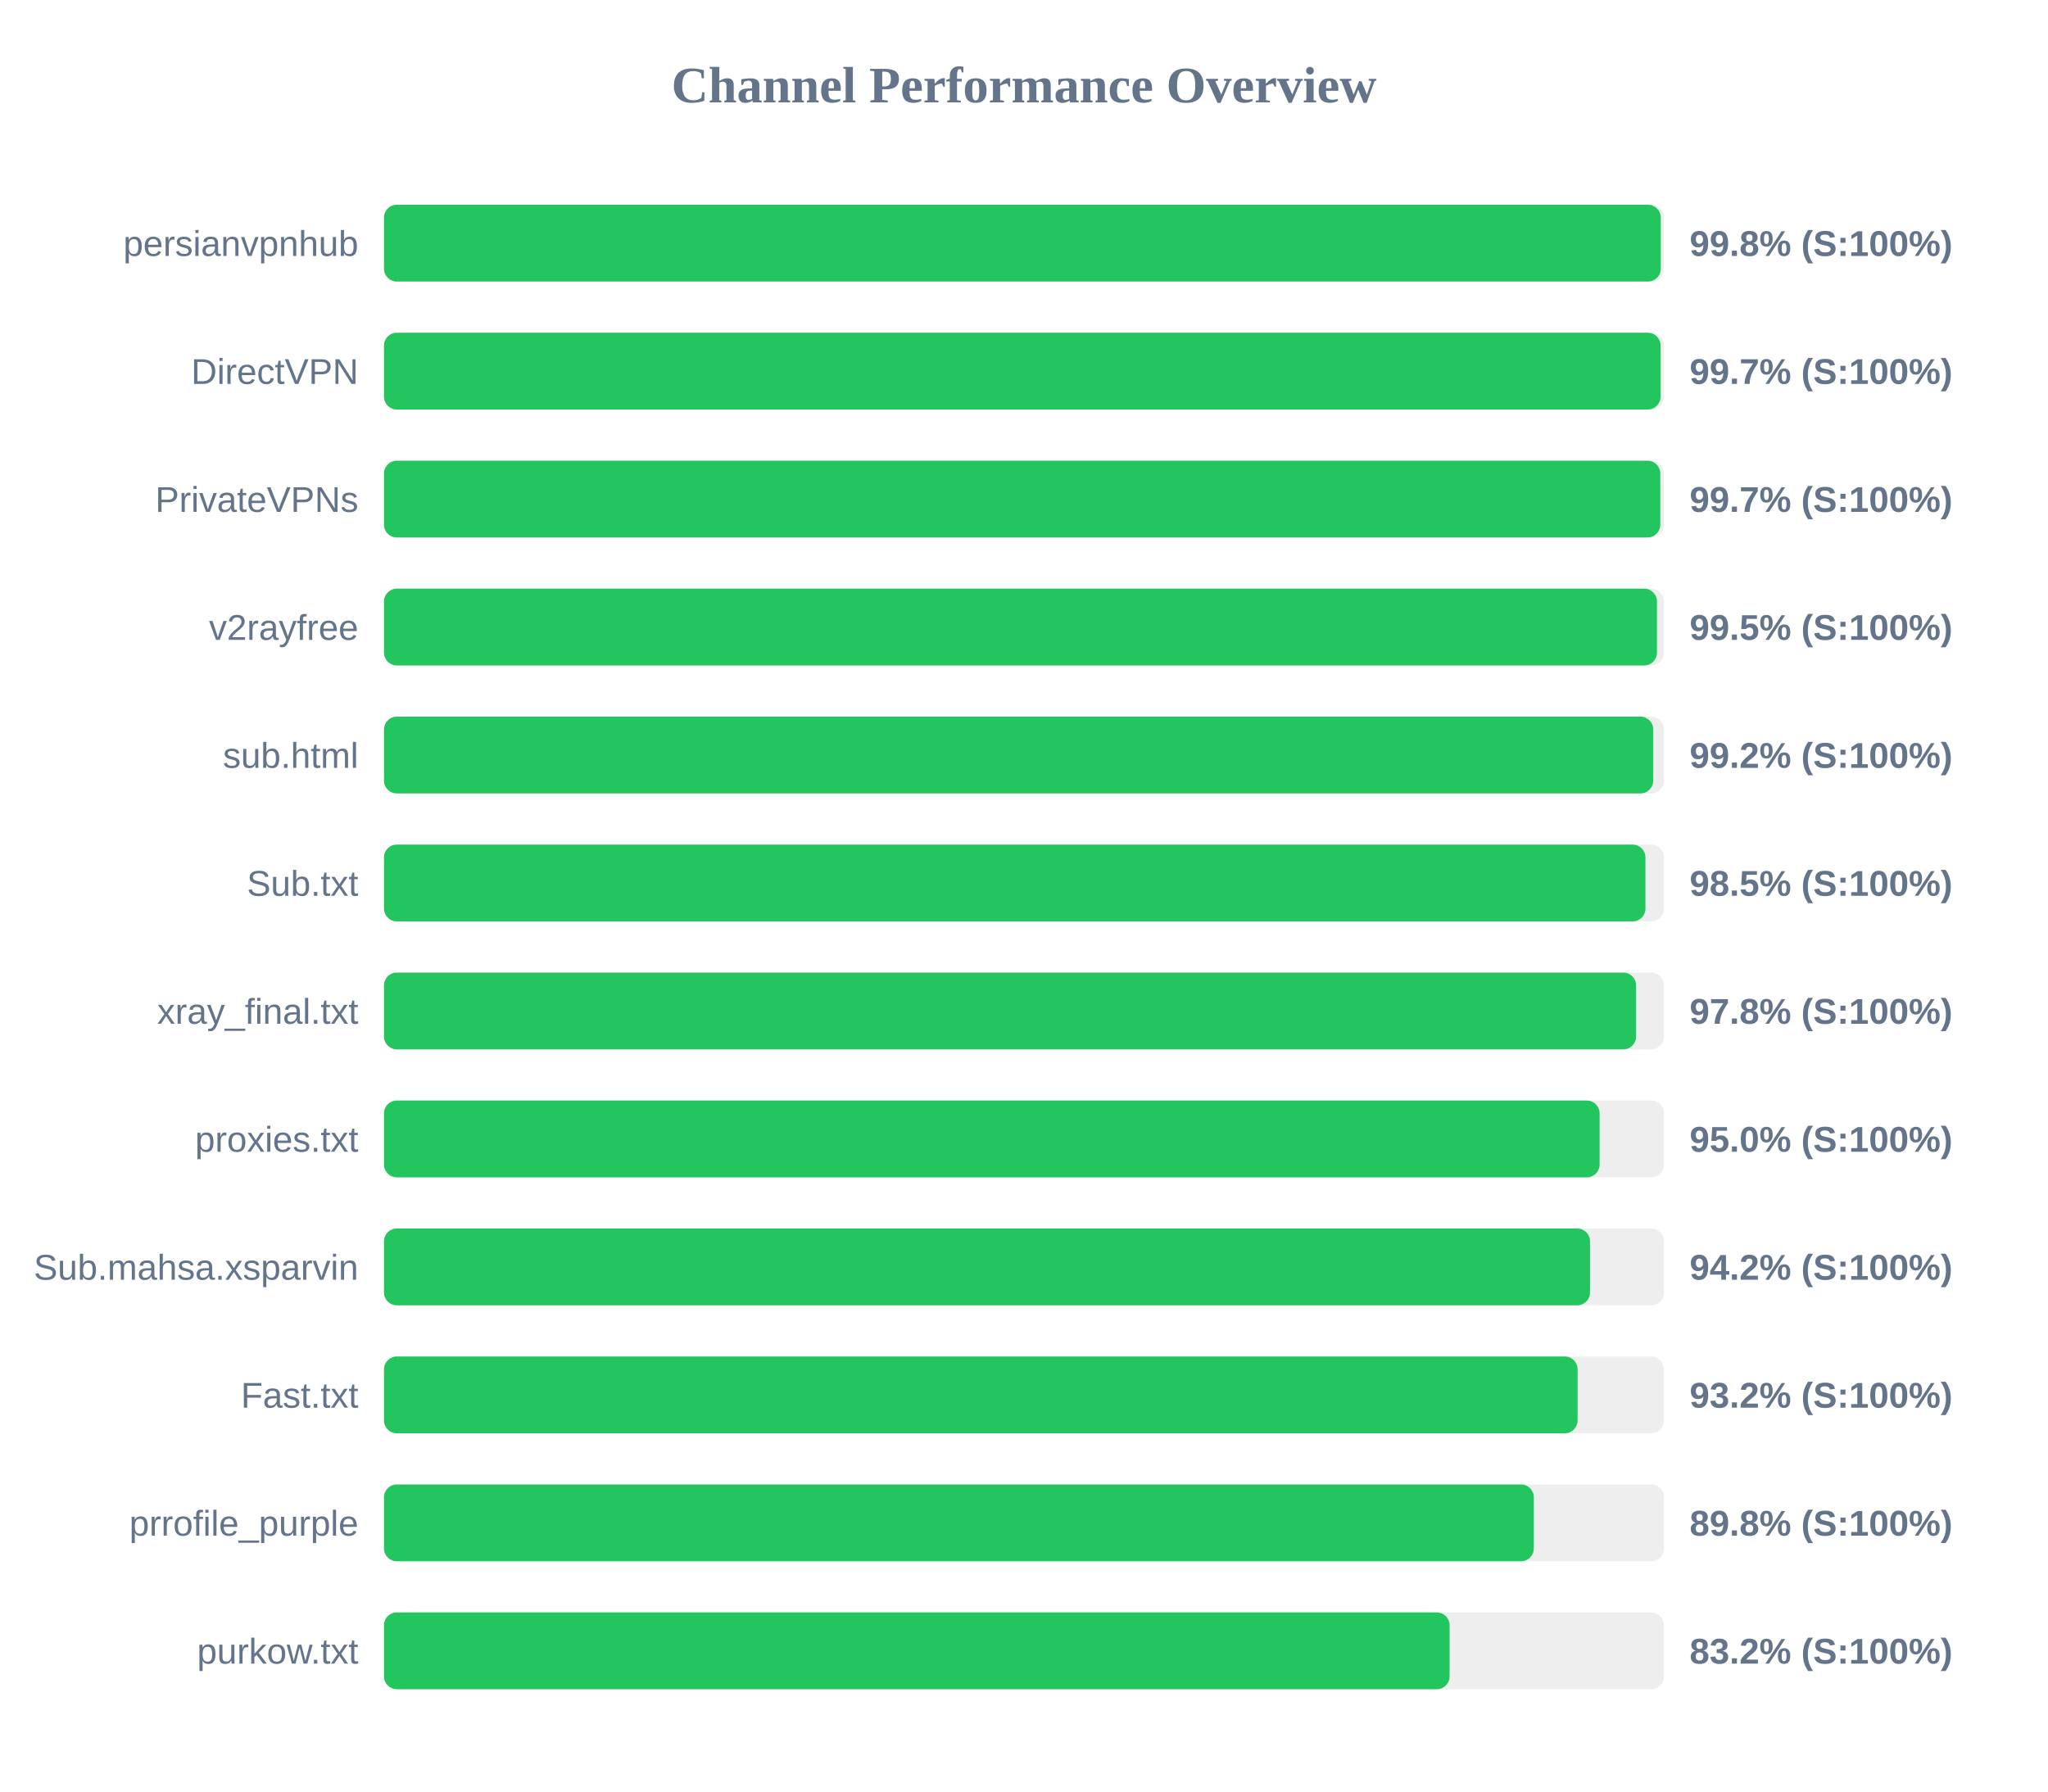
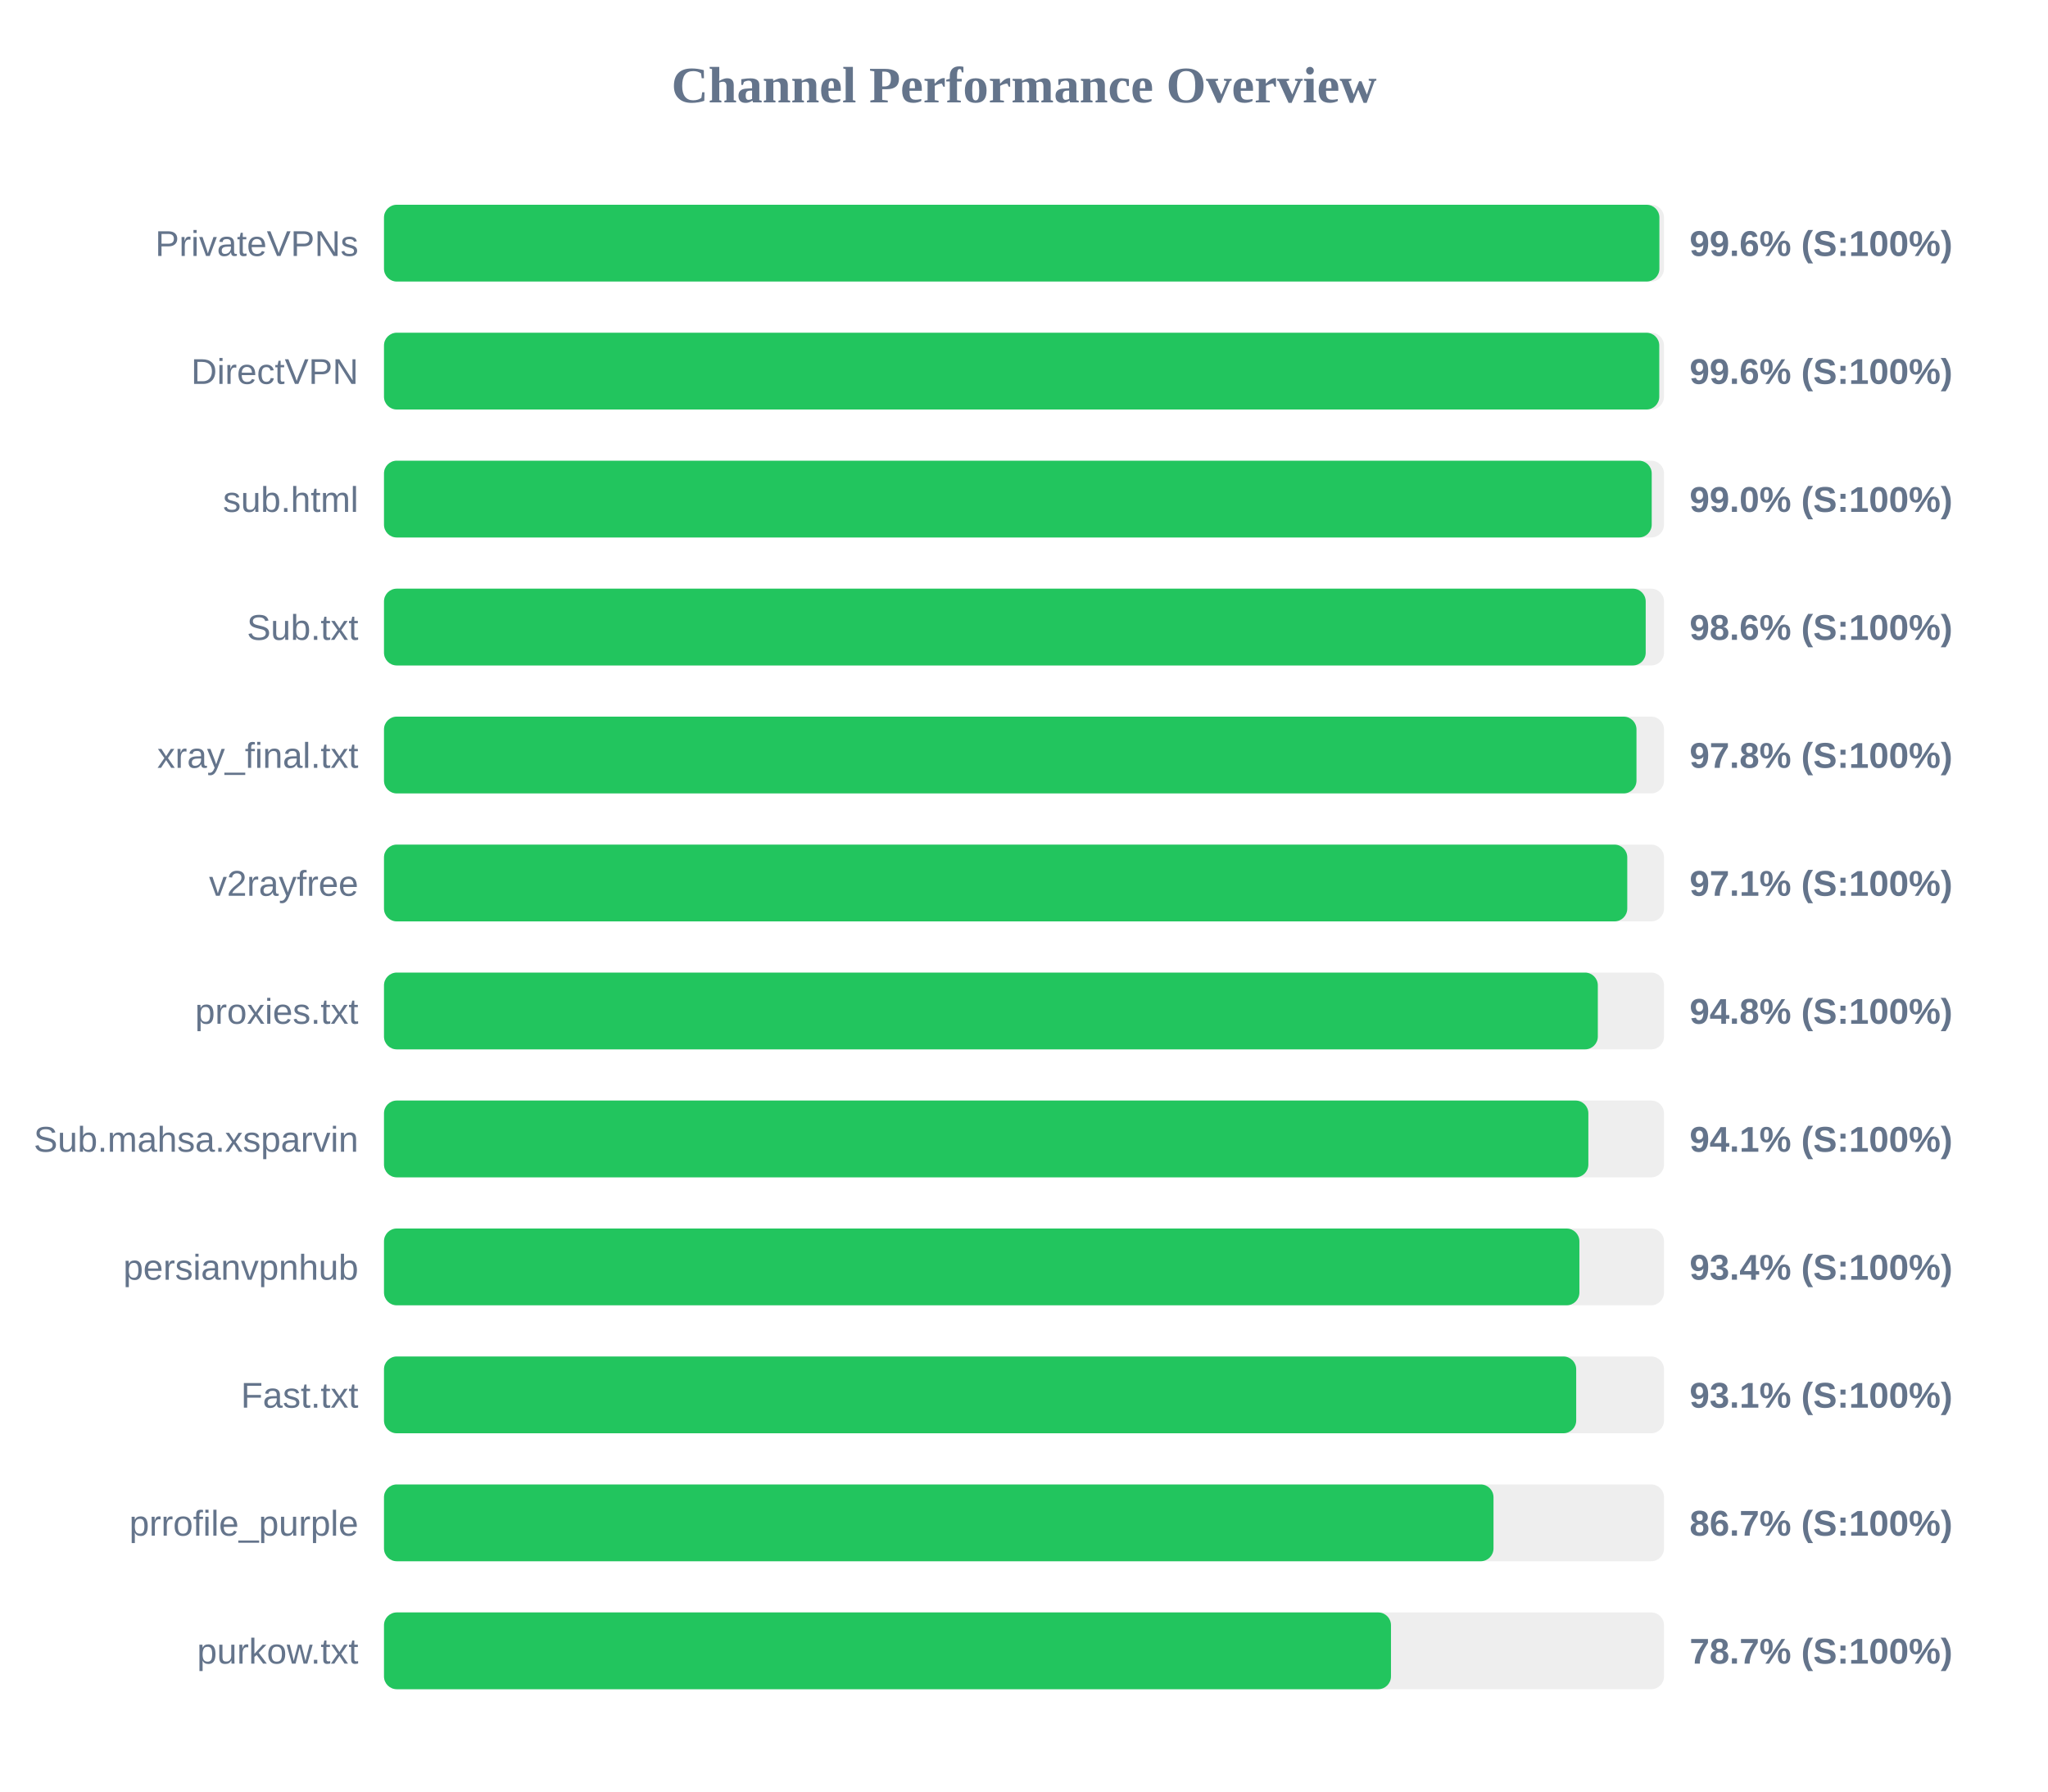
<svg xmlns="http://www.w3.org/2000/svg" width="800" height="700" version="1.1">
  <style>
        .row { font: 14px Arial; fill: #64748b; }
        .score { font: bold 14px Arial; fill: #64748b; }
    </style>
  <text x="400" y="40" text-anchor="middle" font-size="20px" font-weight="bold" fill="#64748b">Channel Performance Overview</text>
  <rect x="150" y="80" width="500" height="30" fill="#eee" rx="5" />
-   <rect x="150" y="80" width="498.75" height="30" fill="#22c55e" rx="5" />
-   <text x="140" y="100" text-anchor="end" class="row">persianvpnhub</text>
-   <text x="660" y="100" text-anchor="start" class="score">99.8% (S:100%)</text>
+   <rect x="150" y="80" width="498.2" height="30" fill="#22c55e" rx="5" />
+   <text x="140" y="100" text-anchor="end" class="row">PrivateVPNs</text>
+   <text x="660" y="100" text-anchor="start" class="score">99.6% (S:100%)</text>
  <rect x="150" y="130" width="500" height="30" fill="#eee" rx="5" />
-   <rect x="150" y="130" width="498.65" height="30" fill="#22c55e" rx="5" />
+   <rect x="150" y="130" width="498.15" height="30" fill="#22c55e" rx="5" />
  <text x="140" y="150" text-anchor="end" class="row">DirectVPN</text>
-   <text x="660" y="150" text-anchor="start" class="score">99.7% (S:100%)</text>
+   <text x="660" y="150" text-anchor="start" class="score">99.6% (S:100%)</text>
  <rect x="150" y="180" width="500" height="30" fill="#eee" rx="5" />
-   <rect x="150" y="180" width="498.55" height="30" fill="#22c55e" rx="5" />
-   <text x="140" y="200" text-anchor="end" class="row">PrivateVPNs</text>
-   <text x="660" y="200" text-anchor="start" class="score">99.7% (S:100%)</text>
+   <rect x="150" y="180" width="495.2" height="30" fill="#22c55e" rx="5" />
+   <text x="140" y="200" text-anchor="end" class="row">sub.html</text>
+   <text x="660" y="200" text-anchor="start" class="score">99.0% (S:100%)</text>
  <rect x="150" y="230" width="500" height="30" fill="#eee" rx="5" />
-   <rect x="150" y="230" width="497.25" height="30" fill="#22c55e" rx="5" />
-   <text x="140" y="250" text-anchor="end" class="row">v2rayfree</text>
-   <text x="660" y="250" text-anchor="start" class="score">99.5% (S:100%)</text>
+   <rect x="150" y="230" width="492.85" height="30" fill="#22c55e" rx="5" />
+   <text x="140" y="250" text-anchor="end" class="row">Sub.txt</text>
+   <text x="660" y="250" text-anchor="start" class="score">98.6% (S:100%)</text>
  <rect x="150" y="280" width="500" height="30" fill="#eee" rx="5" />
-   <rect x="150" y="280" width="495.8" height="30" fill="#22c55e" rx="5" />
-   <text x="140" y="300" text-anchor="end" class="row">sub.html</text>
-   <text x="660" y="300" text-anchor="start" class="score">99.2% (S:100%)</text>
+   <rect x="150" y="280" width="489.25" height="30" fill="#22c55e" rx="5" />
+   <text x="140" y="300" text-anchor="end" class="row">xray_final.txt</text>
+   <text x="660" y="300" text-anchor="start" class="score">97.8% (S:100%)</text>
  <rect x="150" y="330" width="500" height="30" fill="#eee" rx="5" />
-   <rect x="150" y="330" width="492.75" height="30" fill="#22c55e" rx="5" />
-   <text x="140" y="350" text-anchor="end" class="row">Sub.txt</text>
-   <text x="660" y="350" text-anchor="start" class="score">98.5% (S:100%)</text>
+   <rect x="150" y="330" width="485.65" height="30" fill="#22c55e" rx="5" />
+   <text x="140" y="350" text-anchor="end" class="row">v2rayfree</text>
+   <text x="660" y="350" text-anchor="start" class="score">97.1% (S:100%)</text>
  <rect x="150" y="380" width="500" height="30" fill="#eee" rx="5" />
-   <rect x="150" y="380" width="489.1" height="30" fill="#22c55e" rx="5" />
-   <text x="140" y="400" text-anchor="end" class="row">xray_final.txt</text>
-   <text x="660" y="400" text-anchor="start" class="score">97.8% (S:100%)</text>
+   <rect x="150" y="380" width="474.15" height="30" fill="#22c55e" rx="5" />
+   <text x="140" y="400" text-anchor="end" class="row">proxies.txt</text>
+   <text x="660" y="400" text-anchor="start" class="score">94.8% (S:100%)</text>
  <rect x="150" y="430" width="500" height="30" fill="#eee" rx="5" />
-   <rect x="150" y="430" width="474.85" height="30" fill="#22c55e" rx="5" />
-   <text x="140" y="450" text-anchor="end" class="row">proxies.txt</text>
-   <text x="660" y="450" text-anchor="start" class="score">95.0% (S:100%)</text>
+   <rect x="150" y="430" width="470.45" height="30" fill="#22c55e" rx="5" />
+   <text x="140" y="450" text-anchor="end" class="row">Sub.mahsa.xsparvin</text>
+   <text x="660" y="450" text-anchor="start" class="score">94.1% (S:100%)</text>
  <rect x="150" y="480" width="500" height="30" fill="#eee" rx="5" />
-   <rect x="150" y="480" width="471.1" height="30" fill="#22c55e" rx="5" />
-   <text x="140" y="500" text-anchor="end" class="row">Sub.mahsa.xsparvin</text>
-   <text x="660" y="500" text-anchor="start" class="score">94.2% (S:100%)</text>
+   <rect x="150" y="480" width="466.95" height="30" fill="#22c55e" rx="5" />
+   <text x="140" y="500" text-anchor="end" class="row">persianvpnhub</text>
+   <text x="660" y="500" text-anchor="start" class="score">93.4% (S:100%)</text>
  <rect x="150" y="530" width="500" height="30" fill="#eee" rx="5" />
-   <rect x="150" y="530" width="466.25" height="30" fill="#22c55e" rx="5" />
+   <rect x="150" y="530" width="465.7" height="30" fill="#22c55e" rx="5" />
  <text x="140" y="550" text-anchor="end" class="row">Fast.txt</text>
-   <text x="660" y="550" text-anchor="start" class="score">93.2% (S:100%)</text>
+   <text x="660" y="550" text-anchor="start" class="score">93.1% (S:100%)</text>
  <rect x="150" y="580" width="500" height="30" fill="#eee" rx="5" />
-   <rect x="150" y="580" width="449.15" height="30" fill="#22c55e" rx="5" />
+   <rect x="150" y="580" width="433.4" height="30" fill="#22c55e" rx="5" />
  <text x="140" y="600" text-anchor="end" class="row">prrofile_purple</text>
-   <text x="660" y="600" text-anchor="start" class="score">89.8% (S:100%)</text>
+   <text x="660" y="600" text-anchor="start" class="score">86.7% (S:100%)</text>
  <rect x="150" y="630" width="500" height="30" fill="#eee" rx="5" />
-   <rect x="150" y="630" width="416.25" height="30" fill="#22c55e" rx="5" />
+   <rect x="150" y="630" width="393.35" height="30" fill="#22c55e" rx="5" />
  <text x="140" y="650" text-anchor="end" class="row">purkow.txt</text>
-   <text x="660" y="650" text-anchor="start" class="score">83.2% (S:100%)</text>
+   <text x="660" y="650" text-anchor="start" class="score">78.7% (S:100%)</text>
</svg>
